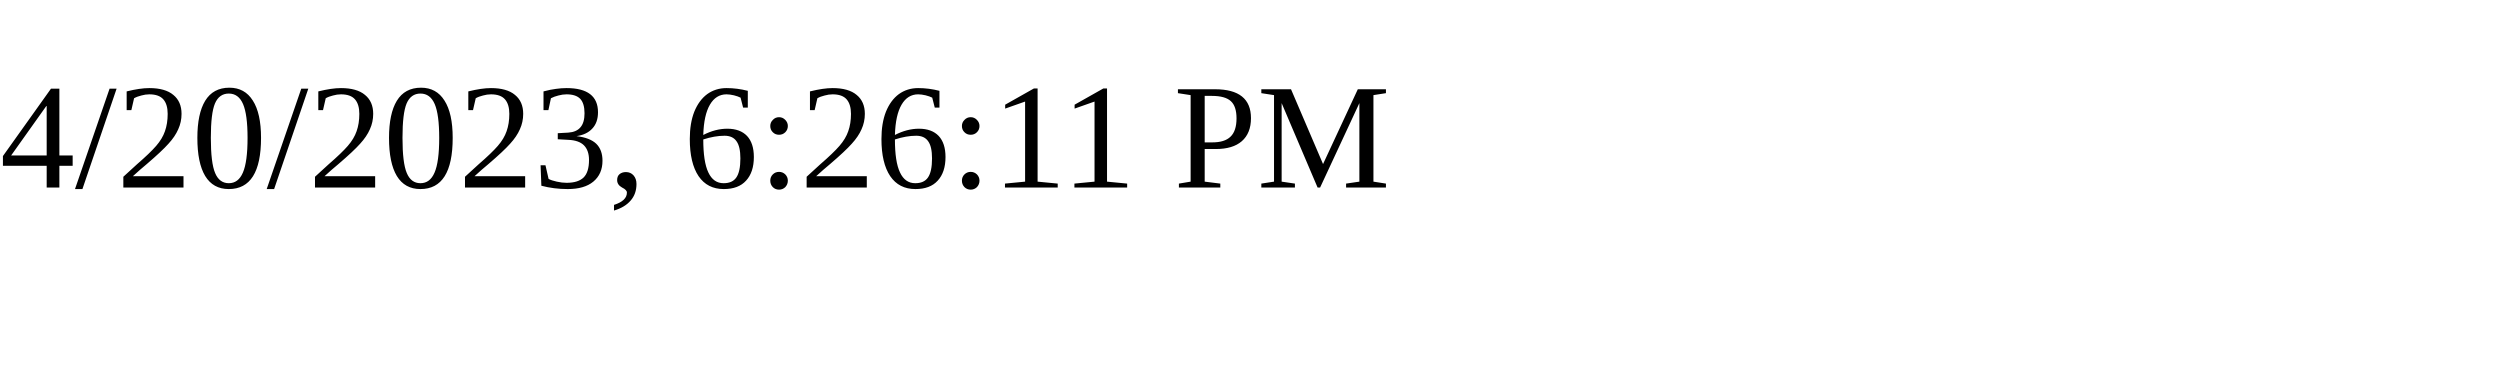
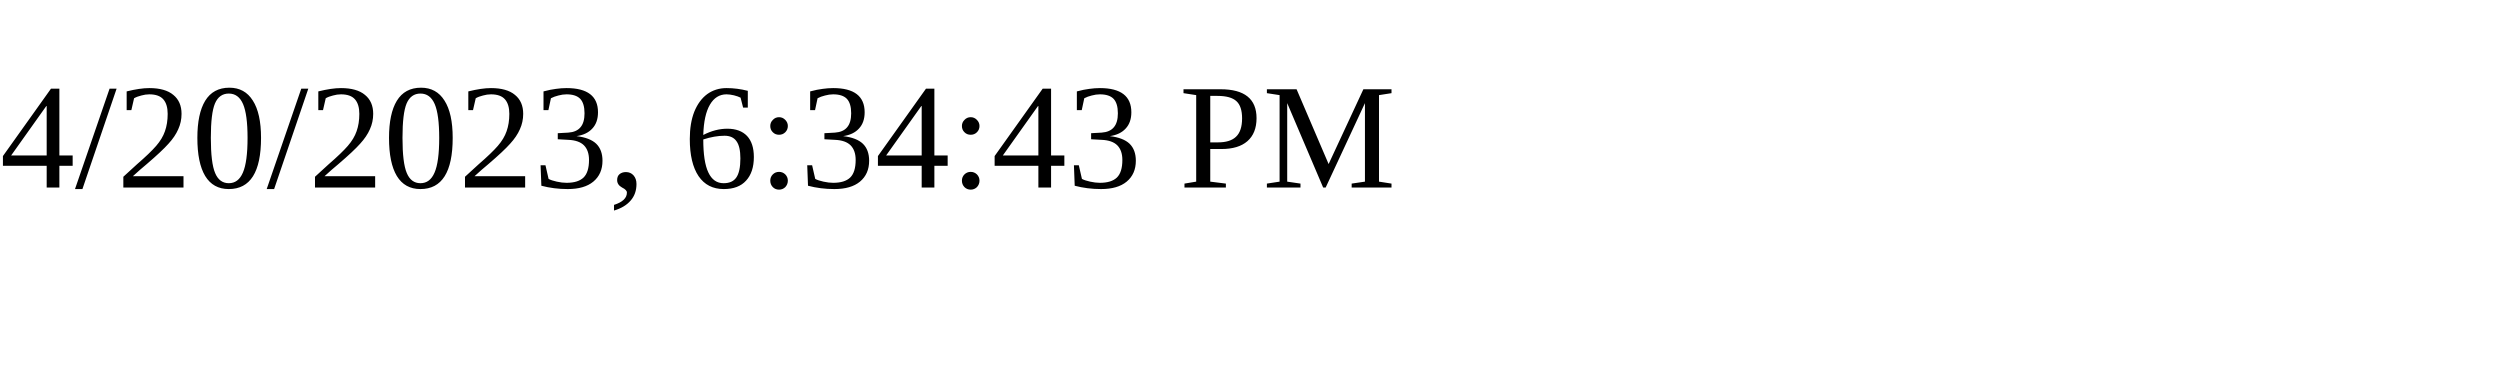
<svg xmlns="http://www.w3.org/2000/svg" height="30" width="200">
-   <text x="0" y="15">4/20/2023, 6:26:11 PM</text>
+   <text x="0" y="15">4/20/2023, 6:34:43 PM</text>
</svg>
